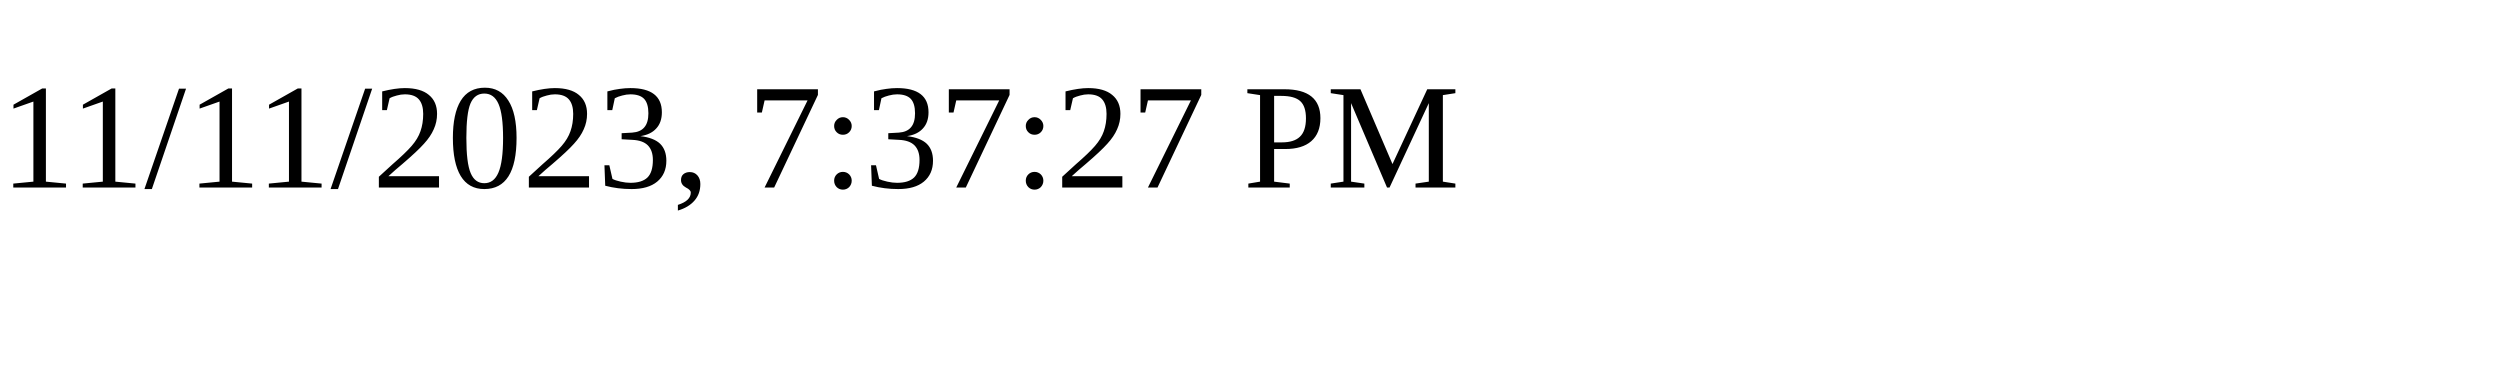
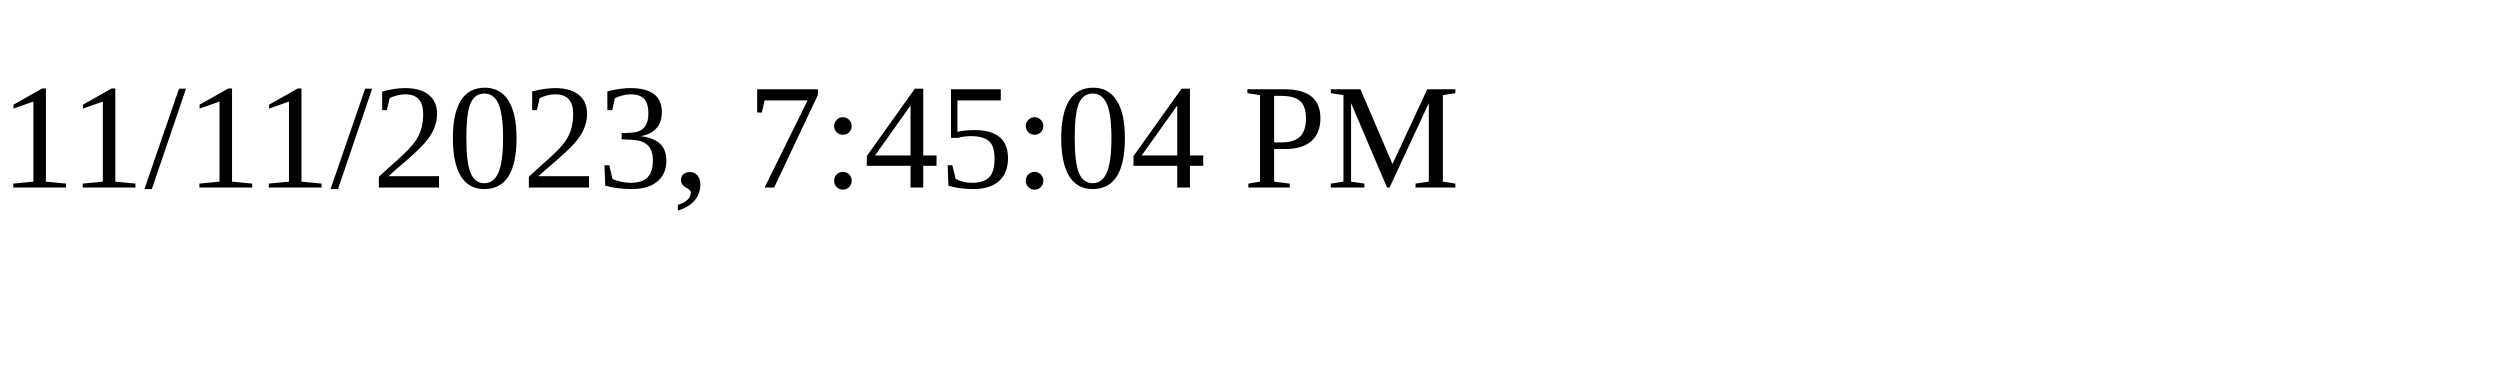
<svg xmlns="http://www.w3.org/2000/svg" height="30" width="200">
-   <text x="0" y="15">11/11/2023, 7:37:27 PM</text>
+   <text x="0" y="15">11/11/2023, 7:45:04 PM</text>
</svg>
